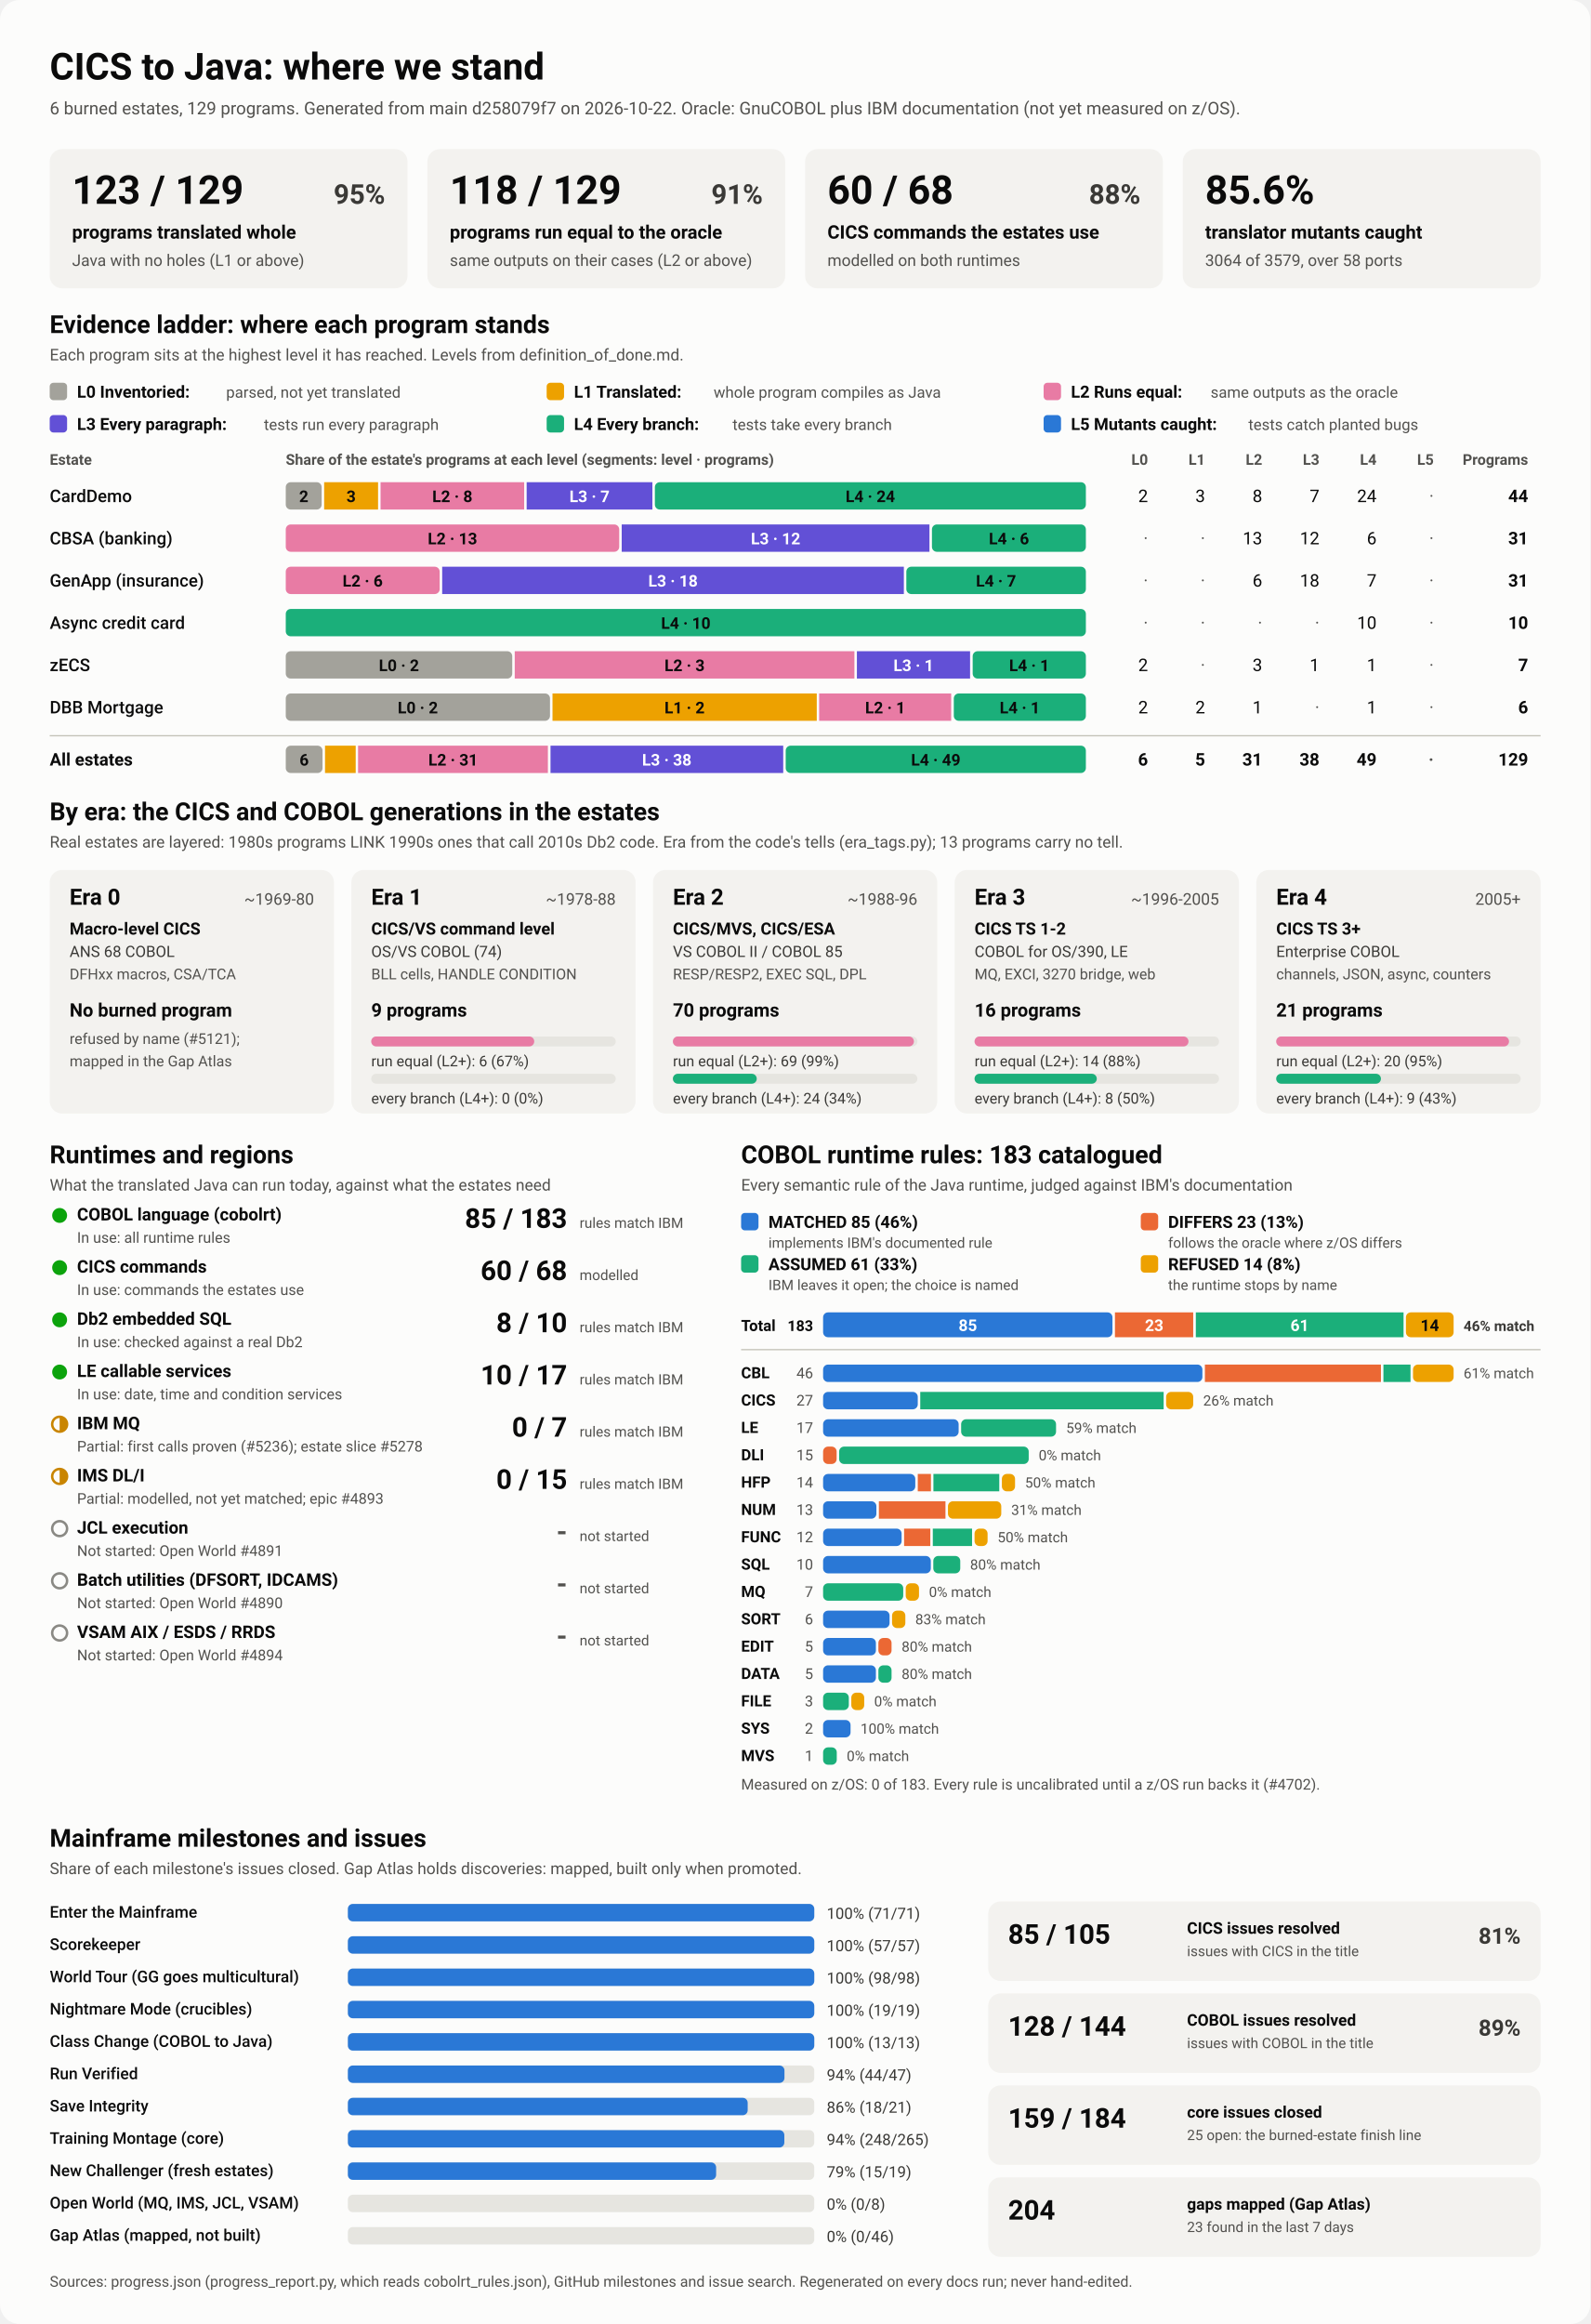
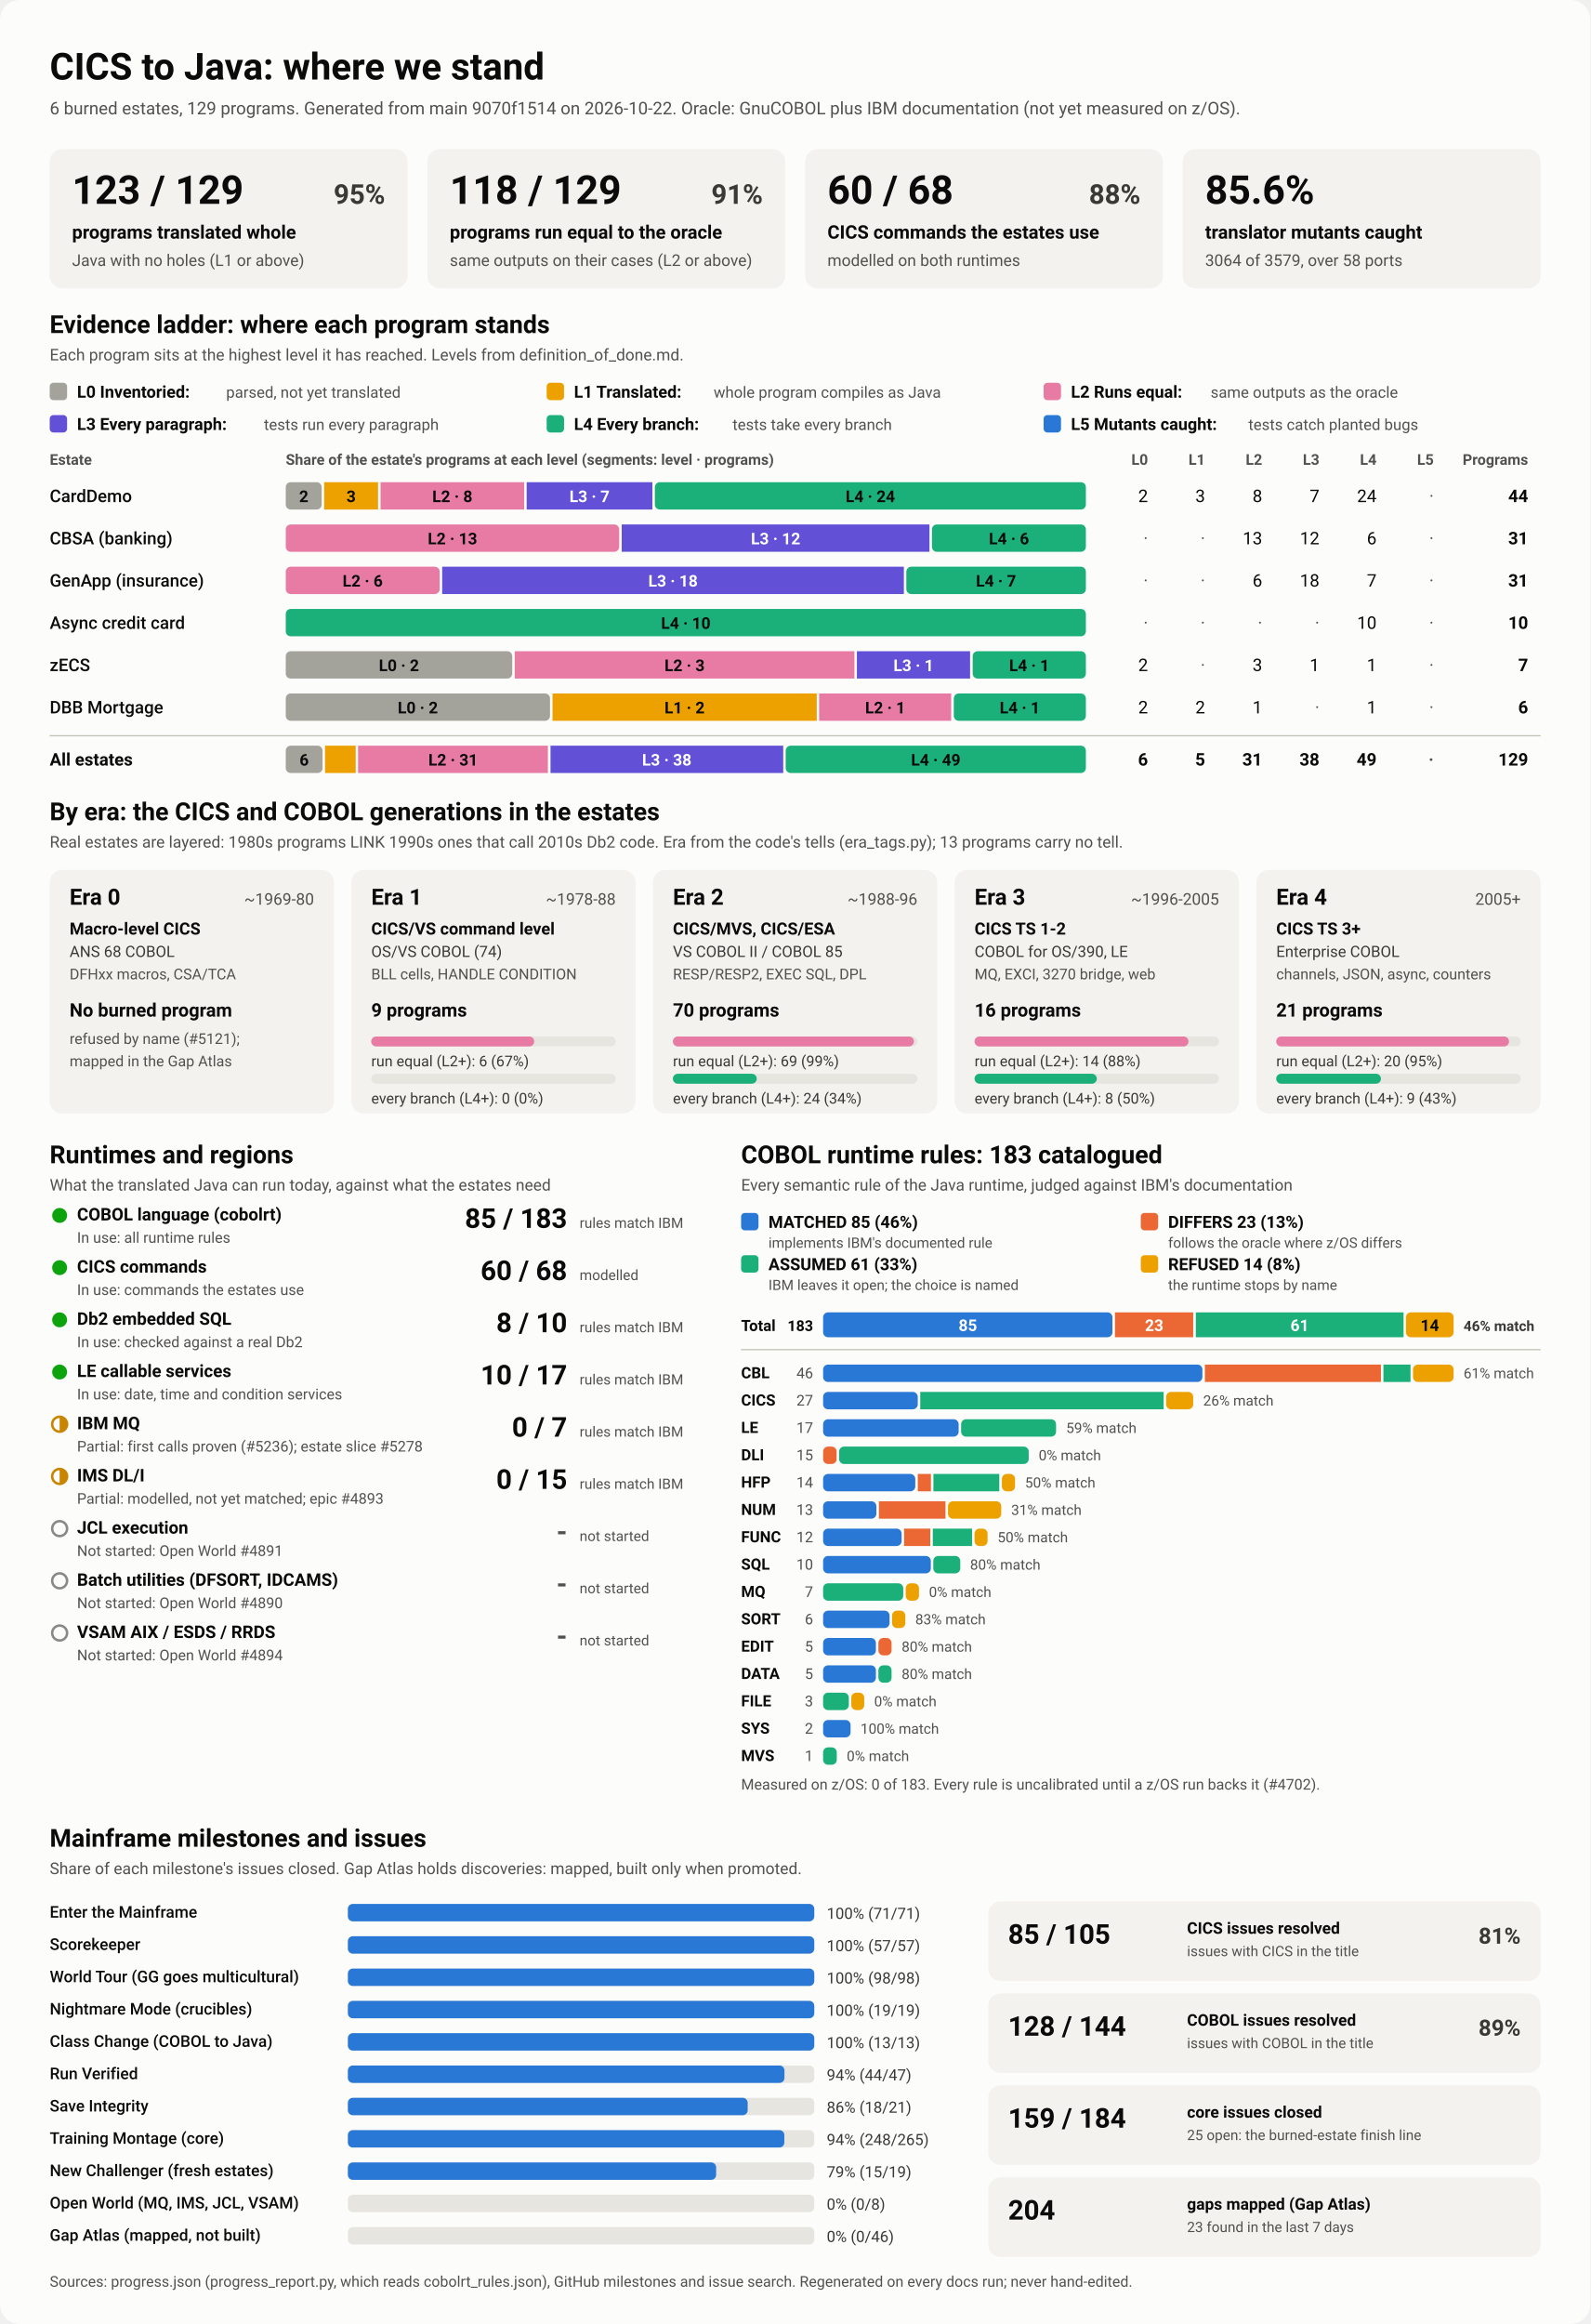
<svg xmlns="http://www.w3.org/2000/svg" viewBox="0 0 1280 1870" width="1280" height="1870" role="img" aria-labelledby="ttl">
  <style>
    svg { font-family: system-ui, -apple-system, 'Segoe UI', Roboto, Helvetica, Arial, sans-serif; }
    .bg { fill: #fcfcfb; }
    .card { fill: #f3f2ef; }
    .track { fill: #e6e5e0; }
    .rule { stroke: #c3c2b7; stroke-width: 1; }
    .t1 { fill: #0b0b0b; } .t2 { fill: #3a3936; } .t3 { fill: #52514e; }
    .on-dark { fill: #ffffff; } .on-light { fill: #0b0b0b; }
    .lv0 { fill: #a3a29b; } .lv1 { fill: #eda100; } .lv2 { fill: #e87ba4; } .lv3 { fill: #6250d6; } .lv4 { fill: #1baf7a; } .lv5 { fill: #2a78d6; } 
    .s0 { fill: #2a78d6; } .s1 { fill: #eb6834; } .s2 { fill: #1baf7a; } .s3 { fill: #eda100; } 
    .prog { fill: #2a78d6; }
    .st-good { fill: #0ca30c; } .st-warn { fill: none; stroke: #c98500; stroke-width: 2; }
    .st-warn-fill { fill: #c98500; } .st-none { fill: none; stroke: #8a8984; stroke-width: 2; }
    @media (prefers-color-scheme: dark) {
      .bg { fill: #1a1a19; } .card { fill: #242422; } .track { fill: #383835; } .rule { stroke: #52514e; }
      .t1 { fill: #f0efec; } .t2 { fill: #dddcd6; } .t3 { fill: #c3c2b7; }
      .on-light { fill: #0b0b0b; } .prog { fill: #3987e5; }
      .lv0 { fill: #6b6a64; } .lv1 { fill: #c98500; } .lv2 { fill: #d55181; } .lv3 { fill: #9085e9; } .lv4 { fill: #199e70; } .lv5 { fill: #3987e5; } 
      .s0 { fill: #3987e5; } .s1 { fill: #d95926; } .s2 { fill: #199e70; } .s3 { fill: #c98500; } 
    }
  </style>
  <rect class="bg" width="1280" height="1870" rx="16" />
  <text x="40.0" y="64.0" class="t1" font-size="30" font-weight="700" text-anchor="start">CICS to Java: where we stand</text>
-   <text x="40.0" y="92.0" class="t3" font-size="14" font-weight="400" text-anchor="start">6 burned estates, 129 programs. Generated from main d258079f7 on 2026-10-22. Oracle: GnuCOBOL plus IBM documentation (not yet measured on z/OS).</text>
+   <text x="40.0" y="92.0" class="t3" font-size="14" font-weight="400" text-anchor="start">6 burned estates, 129 programs. Generated from main 9070f1514 on 2026-10-22. Oracle: GnuCOBOL plus IBM documentation (not yet measured on z/OS).</text>
  <rect x="40.0" y="120.0" width="288.0" height="112.0" rx="10" class="card" />
  <text x="58.0" y="164.0" class="t1" font-size="32" font-weight="700" text-anchor="start">123 / 129</text>
  <text x="310.0" y="164.0" class="t2" font-size="22" font-weight="600" text-anchor="end">95%</text>
  <text x="58.0" y="192.0" class="t1" font-size="15" font-weight="600" text-anchor="start">programs translated whole</text>
  <text x="58.0" y="214.0" class="t3" font-size="13" font-weight="400" text-anchor="start">Java with no holes (L1 or above)</text>
  <rect x="344.0" y="120.0" width="288.0" height="112.0" rx="10" class="card" />
  <text x="362.0" y="164.0" class="t1" font-size="32" font-weight="700" text-anchor="start">118 / 129</text>
  <text x="614.0" y="164.0" class="t2" font-size="22" font-weight="600" text-anchor="end">91%</text>
  <text x="362.0" y="192.0" class="t1" font-size="15" font-weight="600" text-anchor="start">programs run equal to the oracle</text>
  <text x="362.0" y="214.0" class="t3" font-size="13" font-weight="400" text-anchor="start">same outputs on their cases (L2 or above)</text>
  <rect x="648.0" y="120.0" width="288.0" height="112.0" rx="10" class="card" />
  <text x="666.0" y="164.0" class="t1" font-size="32" font-weight="700" text-anchor="start">60 / 68</text>
  <text x="918.0" y="164.0" class="t2" font-size="22" font-weight="600" text-anchor="end">88%</text>
  <text x="666.0" y="192.0" class="t1" font-size="15" font-weight="600" text-anchor="start">CICS commands the estates use</text>
  <text x="666.0" y="214.0" class="t3" font-size="13" font-weight="400" text-anchor="start">modelled on both runtimes</text>
  <rect x="952.0" y="120.0" width="288.0" height="112.0" rx="10" class="card" />
  <text x="970.0" y="164.0" class="t1" font-size="32" font-weight="700" text-anchor="start">85.6%</text>
  <text x="970.0" y="192.0" class="t1" font-size="15" font-weight="600" text-anchor="start">translator mutants caught</text>
  <text x="970.0" y="214.0" class="t3" font-size="13" font-weight="400" text-anchor="start">3064 of 3579, over 58 ports</text>
  <text x="40.0" y="268.0" class="t1" font-size="20" font-weight="700" text-anchor="start">Evidence ladder: where each program stands</text>
  <text x="40.0" y="290.0" class="t3" font-size="13" font-weight="400" text-anchor="start">Each program sits at the highest level it has reached. Levels from definition_of_done.md.</text>
  <rect x="40.0" y="308.0" width="14.0" height="14.0" rx="3" class="lv0" />
  <text x="62.0" y="320.0" class="t1" font-size="13.5" font-weight="600" text-anchor="start">L0 Inventoried:</text>
  <text x="182.0" y="320.0" class="t3" font-size="12.5" font-weight="400" text-anchor="start">parsed, not yet translated</text>
  <rect x="440.0" y="308.0" width="14.0" height="14.0" rx="3" class="lv1" />
  <text x="462.0" y="320.0" class="t1" font-size="13.5" font-weight="600" text-anchor="start">L1 Translated:</text>
  <text x="574.4" y="320.0" class="t3" font-size="12.5" font-weight="400" text-anchor="start">whole program compiles as Java</text>
  <rect x="840.0" y="308.0" width="14.0" height="14.0" rx="3" class="lv2" />
  <text x="862.0" y="320.0" class="t1" font-size="13.5" font-weight="600" text-anchor="start">L2 Runs equal:</text>
  <text x="974.4" y="320.0" class="t3" font-size="12.5" font-weight="400" text-anchor="start">same outputs as the oracle</text>
  <rect x="40.0" y="334.0" width="14.0" height="14.0" rx="3" class="lv3" />
  <text x="62.0" y="346.0" class="t1" font-size="13.5" font-weight="600" text-anchor="start">L3 Every paragraph:</text>
  <text x="212.4" y="346.0" class="t3" font-size="12.5" font-weight="400" text-anchor="start">tests run every paragraph</text>
  <rect x="440.0" y="334.0" width="14.0" height="14.0" rx="3" class="lv4" />
  <text x="462.0" y="346.0" class="t1" font-size="13.5" font-weight="600" text-anchor="start">L4 Every branch:</text>
  <text x="589.6" y="346.0" class="t3" font-size="12.5" font-weight="400" text-anchor="start">tests take every branch</text>
  <rect x="840.0" y="334.0" width="14.0" height="14.0" rx="3" class="lv5" />
  <text x="862.0" y="346.0" class="t1" font-size="13.5" font-weight="600" text-anchor="start">L5 Mutants caught:</text>
  <text x="1004.8" y="346.0" class="t3" font-size="12.5" font-weight="400" text-anchor="start">tests catch planted bugs</text>
  <text x="40.0" y="374.0" class="t3" font-size="12" font-weight="600" text-anchor="start">Estate</text>
  <text x="230.0" y="374.0" class="t3" font-size="12" font-weight="600" text-anchor="start">Share of the estate's programs at each level (segments: level · programs)</text>
  <text x="924.0" y="374.0" class="t3" font-size="12" font-weight="600" text-anchor="end">L0</text>
  <text x="970.0" y="374.0" class="t3" font-size="12" font-weight="600" text-anchor="end">L1</text>
  <text x="1016.0" y="374.0" class="t3" font-size="12" font-weight="600" text-anchor="end">L2</text>
  <text x="1062.0" y="374.0" class="t3" font-size="12" font-weight="600" text-anchor="end">L3</text>
  <text x="1108.0" y="374.0" class="t3" font-size="12" font-weight="600" text-anchor="end">L4</text>
  <text x="1154.0" y="374.0" class="t3" font-size="12" font-weight="600" text-anchor="end">L5</text>
  <text x="1230.0" y="374.0" class="t3" font-size="12" font-weight="600" text-anchor="end">Programs</text>
  <text x="40.0" y="404.0" class="t1" font-size="14" font-weight="500" text-anchor="start">CardDemo</text>
  <rect x="230.0" y="388.0" width="28.9" height="22.0" rx="4" class="lv0" />
  <text x="244.5" y="404.0" class="on-light" font-size="13" font-weight="600" text-anchor="middle">2</text>
  <rect x="260.9" y="388.0" width="43.4" height="22.0" rx="0" class="lv1" />
  <text x="282.6" y="404.0" class="on-light" font-size="13" font-weight="600" text-anchor="middle">3</text>
  <rect x="306.3" y="388.0" width="115.6" height="22.0" rx="0" class="lv2" />
  <text x="364.1" y="404.0" class="on-light" font-size="13" font-weight="600" text-anchor="middle">L2 · 8</text>
  <rect x="423.9" y="388.0" width="101.2" height="22.0" rx="0" class="lv3" />
  <text x="474.5" y="404.0" class="on-dark" font-size="13" font-weight="600" text-anchor="middle">L3 · 7</text>
  <rect x="527.1" y="388.0" width="346.9" height="22.0" rx="4" class="lv4" />
  <text x="700.5" y="404.0" class="on-light" font-size="13" font-weight="600" text-anchor="middle">L4 · 24</text>
  <text x="924.0" y="404.0" class="t1" font-size="14" font-weight="400" text-anchor="end">2</text>
  <text x="970.0" y="404.0" class="t1" font-size="14" font-weight="400" text-anchor="end">3</text>
  <text x="1016.0" y="404.0" class="t1" font-size="14" font-weight="400" text-anchor="end">8</text>
  <text x="1062.0" y="404.0" class="t1" font-size="14" font-weight="400" text-anchor="end">7</text>
  <text x="1108.0" y="404.0" class="t1" font-size="14" font-weight="400" text-anchor="end">24</text>
  <text x="1154.0" y="404.0" class="t3" font-size="14" font-weight="400" text-anchor="end">·</text>
  <text x="1230.0" y="404.0" class="t1" font-size="14" font-weight="700" text-anchor="end">44</text>
  <text x="40.0" y="438.0" class="t1" font-size="14" font-weight="500" text-anchor="start">CBSA (banking)</text>
  <rect x="230.0" y="422.0" width="268.4" height="22.0" rx="4" class="lv2" />
  <text x="364.2" y="438.0" class="on-light" font-size="13" font-weight="600" text-anchor="middle">L2 · 13</text>
  <rect x="500.4" y="422.0" width="247.7" height="22.0" rx="0" class="lv3" />
  <text x="624.3" y="438.0" class="on-dark" font-size="13" font-weight="600" text-anchor="middle">L3 · 12</text>
  <rect x="750.1" y="422.0" width="123.9" height="22.0" rx="4" class="lv4" />
  <text x="812.1" y="438.0" class="on-light" font-size="13" font-weight="600" text-anchor="middle">L4 · 6</text>
  <text x="924.0" y="438.0" class="t3" font-size="14" font-weight="400" text-anchor="end">·</text>
  <text x="970.0" y="438.0" class="t3" font-size="14" font-weight="400" text-anchor="end">·</text>
  <text x="1016.0" y="438.0" class="t1" font-size="14" font-weight="400" text-anchor="end">13</text>
  <text x="1062.0" y="438.0" class="t1" font-size="14" font-weight="400" text-anchor="end">12</text>
  <text x="1108.0" y="438.0" class="t1" font-size="14" font-weight="400" text-anchor="end">6</text>
  <text x="1154.0" y="438.0" class="t3" font-size="14" font-weight="400" text-anchor="end">·</text>
  <text x="1230.0" y="438.0" class="t1" font-size="14" font-weight="700" text-anchor="end">31</text>
  <text x="40.0" y="472.0" class="t1" font-size="14" font-weight="500" text-anchor="start">GenApp (insurance)</text>
  <rect x="230.0" y="456.0" width="123.9" height="22.0" rx="4" class="lv2" />
  <text x="291.9" y="472.0" class="on-light" font-size="13" font-weight="600" text-anchor="middle">L2 · 6</text>
  <rect x="355.9" y="456.0" width="371.6" height="22.0" rx="0" class="lv3" />
  <text x="541.7" y="472.0" class="on-dark" font-size="13" font-weight="600" text-anchor="middle">L3 · 18</text>
  <rect x="729.5" y="456.0" width="144.5" height="22.0" rx="4" class="lv4" />
  <text x="801.7" y="472.0" class="on-light" font-size="13" font-weight="600" text-anchor="middle">L4 · 7</text>
  <text x="924.0" y="472.0" class="t3" font-size="14" font-weight="400" text-anchor="end">·</text>
  <text x="970.0" y="472.0" class="t3" font-size="14" font-weight="400" text-anchor="end">·</text>
  <text x="1016.0" y="472.0" class="t1" font-size="14" font-weight="400" text-anchor="end">6</text>
  <text x="1062.0" y="472.0" class="t1" font-size="14" font-weight="400" text-anchor="end">18</text>
  <text x="1108.0" y="472.0" class="t1" font-size="14" font-weight="400" text-anchor="end">7</text>
  <text x="1154.0" y="472.0" class="t3" font-size="14" font-weight="400" text-anchor="end">·</text>
  <text x="1230.0" y="472.0" class="t1" font-size="14" font-weight="700" text-anchor="end">31</text>
  <text x="40.0" y="506.0" class="t1" font-size="14" font-weight="500" text-anchor="start">Async credit card</text>
  <rect x="230.0" y="490.0" width="644.0" height="22.0" rx="4" class="lv4" />
  <text x="552.0" y="506.0" class="on-light" font-size="13" font-weight="600" text-anchor="middle">L4 · 10</text>
  <text x="924.0" y="506.0" class="t3" font-size="14" font-weight="400" text-anchor="end">·</text>
  <text x="970.0" y="506.0" class="t3" font-size="14" font-weight="400" text-anchor="end">·</text>
  <text x="1016.0" y="506.0" class="t3" font-size="14" font-weight="400" text-anchor="end">·</text>
  <text x="1062.0" y="506.0" class="t3" font-size="14" font-weight="400" text-anchor="end">·</text>
  <text x="1108.0" y="506.0" class="t1" font-size="14" font-weight="400" text-anchor="end">10</text>
  <text x="1154.0" y="506.0" class="t3" font-size="14" font-weight="400" text-anchor="end">·</text>
  <text x="1230.0" y="506.0" class="t1" font-size="14" font-weight="700" text-anchor="end">10</text>
  <text x="40.0" y="540.0" class="t1" font-size="14" font-weight="500" text-anchor="start">zECS</text>
  <rect x="230.0" y="524.0" width="182.3" height="22.0" rx="4" class="lv0" />
  <text x="321.1" y="540.0" class="on-light" font-size="13" font-weight="600" text-anchor="middle">L0 · 2</text>
  <rect x="414.3" y="524.0" width="273.4" height="22.0" rx="0" class="lv2" />
  <text x="551.0" y="540.0" class="on-light" font-size="13" font-weight="600" text-anchor="middle">L2 · 3</text>
  <rect x="689.7" y="524.0" width="91.1" height="22.0" rx="0" class="lv3" />
  <text x="735.3" y="540.0" class="on-dark" font-size="13" font-weight="600" text-anchor="middle">L3 · 1</text>
  <rect x="782.9" y="524.0" width="91.1" height="22.0" rx="4" class="lv4" />
  <text x="828.4" y="540.0" class="on-light" font-size="13" font-weight="600" text-anchor="middle">L4 · 1</text>
  <text x="924.0" y="540.0" class="t1" font-size="14" font-weight="400" text-anchor="end">2</text>
  <text x="970.0" y="540.0" class="t3" font-size="14" font-weight="400" text-anchor="end">·</text>
  <text x="1016.0" y="540.0" class="t1" font-size="14" font-weight="400" text-anchor="end">3</text>
  <text x="1062.0" y="540.0" class="t1" font-size="14" font-weight="400" text-anchor="end">1</text>
  <text x="1108.0" y="540.0" class="t1" font-size="14" font-weight="400" text-anchor="end">1</text>
  <text x="1154.0" y="540.0" class="t3" font-size="14" font-weight="400" text-anchor="end">·</text>
  <text x="1230.0" y="540.0" class="t1" font-size="14" font-weight="700" text-anchor="end">7</text>
  <text x="40.0" y="574.0" class="t1" font-size="14" font-weight="500" text-anchor="start">DBB Mortgage</text>
  <rect x="230.0" y="558.0" width="212.7" height="22.0" rx="4" class="lv0" />
  <text x="336.3" y="574.0" class="on-light" font-size="13" font-weight="600" text-anchor="middle">L0 · 2</text>
  <rect x="444.7" y="558.0" width="212.7" height="22.0" rx="0" class="lv1" />
  <text x="551.0" y="574.0" class="on-light" font-size="13" font-weight="600" text-anchor="middle">L1 · 2</text>
  <rect x="659.3" y="558.0" width="106.3" height="22.0" rx="0" class="lv2" />
  <text x="712.5" y="574.0" class="on-light" font-size="13" font-weight="600" text-anchor="middle">L2 · 1</text>
  <rect x="767.7" y="558.0" width="106.3" height="22.0" rx="4" class="lv4" />
  <text x="820.8" y="574.0" class="on-light" font-size="13" font-weight="600" text-anchor="middle">L4 · 1</text>
  <text x="924.0" y="574.0" class="t1" font-size="14" font-weight="400" text-anchor="end">2</text>
  <text x="970.0" y="574.0" class="t1" font-size="14" font-weight="400" text-anchor="end">2</text>
  <text x="1016.0" y="574.0" class="t1" font-size="14" font-weight="400" text-anchor="end">1</text>
  <text x="1062.0" y="574.0" class="t3" font-size="14" font-weight="400" text-anchor="end">·</text>
  <text x="1108.0" y="574.0" class="t1" font-size="14" font-weight="400" text-anchor="end">1</text>
  <text x="1154.0" y="574.0" class="t3" font-size="14" font-weight="400" text-anchor="end">·</text>
  <text x="1230.0" y="574.0" class="t1" font-size="14" font-weight="700" text-anchor="end">6</text>
  <line x1="40" x2="1240" y1="592" y2="592" class="rule" />
  <text x="40.0" y="616.0" class="t1" font-size="14" font-weight="700" text-anchor="start">All estates</text>
  <rect x="230.0" y="600.0" width="29.6" height="22.0" rx="4" class="lv0" />
  <text x="244.8" y="616.0" class="on-light" font-size="13" font-weight="600" text-anchor="middle">6</text>
  <rect x="261.6" y="600.0" width="24.7" height="22.0" rx="0" class="lv1" />
  <rect x="288.2" y="600.0" width="152.8" height="22.0" rx="0" class="lv2" />
  <text x="364.7" y="616.0" class="on-light" font-size="13" font-weight="600" text-anchor="middle">L2 · 31</text>
  <rect x="443.1" y="600.0" width="187.3" height="22.0" rx="0" class="lv3" />
  <text x="536.7" y="616.0" class="on-dark" font-size="13" font-weight="600" text-anchor="middle">L3 · 38</text>
  <rect x="632.4" y="600.0" width="241.6" height="22.0" rx="4" class="lv4" />
  <text x="753.2" y="616.0" class="on-light" font-size="13" font-weight="600" text-anchor="middle">L4 · 49</text>
  <text x="924.0" y="616.0" class="t1" font-size="14" font-weight="700" text-anchor="end">6</text>
  <text x="970.0" y="616.0" class="t1" font-size="14" font-weight="700" text-anchor="end">5</text>
  <text x="1016.0" y="616.0" class="t1" font-size="14" font-weight="700" text-anchor="end">31</text>
  <text x="1062.0" y="616.0" class="t1" font-size="14" font-weight="700" text-anchor="end">38</text>
  <text x="1108.0" y="616.0" class="t1" font-size="14" font-weight="700" text-anchor="end">49</text>
  <text x="1154.0" y="616.0" class="t3" font-size="14" font-weight="700" text-anchor="end">·</text>
  <text x="1230.0" y="616.0" class="t1" font-size="14" font-weight="700" text-anchor="end">129</text>
  <text x="40.0" y="660.0" class="t1" font-size="20" font-weight="700" text-anchor="start">By era: the CICS and COBOL generations in the estates</text>
  <text x="40.0" y="682.0" class="t3" font-size="13" font-weight="400" text-anchor="start">Real estates are layered: 1980s programs LINK 1990s ones that call 2010s Db2 code. Era from the code's tells (era_tags.py); 13 programs carry no tell.</text>
  <rect x="40.0" y="700.0" width="228.8" height="196.0" rx="10" class="card" />
  <text x="56.0" y="728.0" class="t1" font-size="18" font-weight="700" text-anchor="start">Era 0</text>
  <text x="252.8" y="728.0" class="t3" font-size="13" font-weight="400" text-anchor="end">~1969-80</text>
  <text x="56.0" y="752.0" class="t1" font-size="13.5" font-weight="600" text-anchor="start">Macro-level CICS</text>
  <text x="56.0" y="770.0" class="t2" font-size="12.5" font-weight="400" text-anchor="start">ANS 68 COBOL</text>
  <text x="56.0" y="788.0" class="t3" font-size="12" font-weight="400" text-anchor="start">DFHxx macros, CSA/TCA</text>
  <text x="56.0" y="818.0" class="t1" font-size="15" font-weight="700" text-anchor="start">No burned program</text>
  <text x="56.0" y="840.0" class="t3" font-size="12" font-weight="400" text-anchor="start">refused by name (#5121);</text>
  <text x="56.0" y="858.0" class="t3" font-size="12" font-weight="400" text-anchor="start">mapped in the Gap Atlas</text>
  <rect x="282.8" y="700.0" width="228.8" height="196.0" rx="10" class="card" />
  <text x="298.8" y="728.0" class="t1" font-size="18" font-weight="700" text-anchor="start">Era 1</text>
  <text x="495.6" y="728.0" class="t3" font-size="13" font-weight="400" text-anchor="end">~1978-88</text>
  <text x="298.8" y="752.0" class="t1" font-size="13.5" font-weight="600" text-anchor="start">CICS/VS command level</text>
  <text x="298.8" y="770.0" class="t2" font-size="12.5" font-weight="400" text-anchor="start">OS/VS COBOL (74)</text>
  <text x="298.8" y="788.0" class="t3" font-size="12" font-weight="400" text-anchor="start">BLL cells, HANDLE CONDITION</text>
  <text x="298.8" y="818.0" class="t1" font-size="15" font-weight="700" text-anchor="start">9 programs</text>
  <rect x="298.8" y="834.0" width="196.8" height="8.0" rx="4" class="track" />
  <rect x="298.8" y="834.0" width="131.2" height="8.0" rx="4" class="lv2" />
  <text x="298.8" y="858.0" class="t2" font-size="12" font-weight="400" text-anchor="start">run equal (L2+): 6 (67%)</text>
  <rect x="298.8" y="864.0" width="196.8" height="8.0" rx="4" class="track" />
  <text x="298.8" y="888.0" class="t2" font-size="12" font-weight="400" text-anchor="start">every branch (L4+): 0 (0%)</text>
  <rect x="525.6" y="700.0" width="228.8" height="196.0" rx="10" class="card" />
  <text x="541.6" y="728.0" class="t1" font-size="18" font-weight="700" text-anchor="start">Era 2</text>
  <text x="738.4" y="728.0" class="t3" font-size="13" font-weight="400" text-anchor="end">~1988-96</text>
  <text x="541.6" y="752.0" class="t1" font-size="13.5" font-weight="600" text-anchor="start">CICS/MVS, CICS/ESA</text>
  <text x="541.6" y="770.0" class="t2" font-size="12.5" font-weight="400" text-anchor="start">VS COBOL II / COBOL 85</text>
  <text x="541.6" y="788.0" class="t3" font-size="12" font-weight="400" text-anchor="start">RESP/RESP2, EXEC SQL, DPL</text>
  <text x="541.6" y="818.0" class="t1" font-size="15" font-weight="700" text-anchor="start">70 programs</text>
  <rect x="541.6" y="834.0" width="196.8" height="8.0" rx="4" class="track" />
  <rect x="541.6" y="834.0" width="194.0" height="8.0" rx="4" class="lv2" />
  <text x="541.6" y="858.0" class="t2" font-size="12" font-weight="400" text-anchor="start">run equal (L2+): 69 (99%)</text>
  <rect x="541.6" y="864.0" width="196.8" height="8.0" rx="4" class="track" />
  <rect x="541.6" y="864.0" width="67.5" height="8.0" rx="4" class="lv4" />
  <text x="541.6" y="888.0" class="t2" font-size="12" font-weight="400" text-anchor="start">every branch (L4+): 24 (34%)</text>
  <rect x="768.4" y="700.0" width="228.8" height="196.0" rx="10" class="card" />
  <text x="784.4" y="728.0" class="t1" font-size="18" font-weight="700" text-anchor="start">Era 3</text>
  <text x="981.2" y="728.0" class="t3" font-size="13" font-weight="400" text-anchor="end">~1996-2005</text>
  <text x="784.4" y="752.0" class="t1" font-size="13.5" font-weight="600" text-anchor="start">CICS TS 1-2</text>
  <text x="784.4" y="770.0" class="t2" font-size="12.5" font-weight="400" text-anchor="start">COBOL for OS/390, LE</text>
  <text x="784.4" y="788.0" class="t3" font-size="12" font-weight="400" text-anchor="start">MQ, EXCI, 3270 bridge, web</text>
  <text x="784.4" y="818.0" class="t1" font-size="15" font-weight="700" text-anchor="start">16 programs</text>
  <rect x="784.4" y="834.0" width="196.8" height="8.0" rx="4" class="track" />
  <rect x="784.4" y="834.0" width="172.2" height="8.0" rx="4" class="lv2" />
  <text x="784.4" y="858.0" class="t2" font-size="12" font-weight="400" text-anchor="start">run equal (L2+): 14 (88%)</text>
  <rect x="784.4" y="864.0" width="196.8" height="8.0" rx="4" class="track" />
  <rect x="784.4" y="864.0" width="98.4" height="8.0" rx="4" class="lv4" />
  <text x="784.4" y="888.0" class="t2" font-size="12" font-weight="400" text-anchor="start">every branch (L4+): 8 (50%)</text>
  <rect x="1011.2" y="700.0" width="228.8" height="196.0" rx="10" class="card" />
  <text x="1027.2" y="728.0" class="t1" font-size="18" font-weight="700" text-anchor="start">Era 4</text>
  <text x="1224.0" y="728.0" class="t3" font-size="13" font-weight="400" text-anchor="end">2005+</text>
  <text x="1027.2" y="752.0" class="t1" font-size="13.5" font-weight="600" text-anchor="start">CICS TS 3+</text>
  <text x="1027.2" y="770.0" class="t2" font-size="12.5" font-weight="400" text-anchor="start">Enterprise COBOL</text>
  <text x="1027.2" y="788.0" class="t3" font-size="12" font-weight="400" text-anchor="start">channels, JSON, async, counters</text>
  <text x="1027.2" y="818.0" class="t1" font-size="15" font-weight="700" text-anchor="start">21 programs</text>
  <rect x="1027.2" y="834.0" width="196.8" height="8.0" rx="4" class="track" />
  <rect x="1027.2" y="834.0" width="187.4" height="8.0" rx="4" class="lv2" />
  <text x="1027.2" y="858.0" class="t2" font-size="12" font-weight="400" text-anchor="start">run equal (L2+): 20 (95%)</text>
  <rect x="1027.2" y="864.0" width="196.8" height="8.0" rx="4" class="track" />
  <rect x="1027.2" y="864.0" width="84.3" height="8.0" rx="4" class="lv4" />
  <text x="1027.2" y="888.0" class="t2" font-size="12" font-weight="400" text-anchor="start">every branch (L4+): 9 (43%)</text>
  <text x="40.0" y="936.0" class="t1" font-size="20" font-weight="700" text-anchor="start">Runtimes and regions</text>
  <text x="40.0" y="958.0" class="t3" font-size="13" font-weight="400" text-anchor="start">What the translated Java can run today, against what the estates need</text>
  <circle cx="48" cy="978" r="6" class="st-good" />
  <text x="62.0" y="982.0" class="t1" font-size="14" font-weight="600" text-anchor="start">COBOL language (cobolrt)</text>
  <text x="62.0" y="1000.0" class="t3" font-size="12" font-weight="400" text-anchor="start">In use: all runtime rules</text>
  <text x="456.5" y="988.0" class="t1" font-size="22" font-weight="700" text-anchor="end">85 / 183</text>
  <text x="466.5" y="988.0" class="t3" font-size="11.5" font-weight="400" text-anchor="start">rules match IBM</text>
  <circle cx="48" cy="1020" r="6" class="st-good" />
  <text x="62.0" y="1024.0" class="t1" font-size="14" font-weight="600" text-anchor="start">CICS commands</text>
  <text x="62.0" y="1042.0" class="t3" font-size="12" font-weight="400" text-anchor="start">In use: commands the estates use</text>
  <text x="456.5" y="1030.0" class="t1" font-size="22" font-weight="700" text-anchor="end">60 / 68</text>
  <text x="466.5" y="1030.0" class="t3" font-size="11.5" font-weight="400" text-anchor="start">modelled</text>
  <circle cx="48" cy="1062" r="6" class="st-good" />
  <text x="62.0" y="1066.0" class="t1" font-size="14" font-weight="600" text-anchor="start">Db2 embedded SQL</text>
  <text x="62.0" y="1084.0" class="t3" font-size="12" font-weight="400" text-anchor="start">In use: checked against a real Db2</text>
  <text x="456.5" y="1072.0" class="t1" font-size="22" font-weight="700" text-anchor="end">8 / 10</text>
  <text x="466.5" y="1072.0" class="t3" font-size="11.5" font-weight="400" text-anchor="start">rules match IBM</text>
  <circle cx="48" cy="1104" r="6" class="st-good" />
  <text x="62.0" y="1108.0" class="t1" font-size="14" font-weight="600" text-anchor="start">LE callable services</text>
  <text x="62.0" y="1126.0" class="t3" font-size="12" font-weight="400" text-anchor="start">In use: date, time and condition services</text>
  <text x="456.5" y="1114.0" class="t1" font-size="22" font-weight="700" text-anchor="end">10 / 17</text>
  <text x="466.5" y="1114.0" class="t3" font-size="11.5" font-weight="400" text-anchor="start">rules match IBM</text>
  <circle cx="48" cy="1146" r="6" class="st-warn" />
  <path d="M 48 1140 A 6 6 0 0 1 48 1152 Z" class="st-warn-fill" />
  <text x="62.0" y="1150.0" class="t1" font-size="14" font-weight="600" text-anchor="start">IBM MQ</text>
  <text x="62.0" y="1168.0" class="t3" font-size="12" font-weight="400" text-anchor="start">Partial: first calls proven (#5236); estate slice #5278</text>
  <text x="456.5" y="1156.0" class="t1" font-size="22" font-weight="700" text-anchor="end">0 / 7</text>
  <text x="466.5" y="1156.0" class="t3" font-size="11.5" font-weight="400" text-anchor="start">rules match IBM</text>
  <circle cx="48" cy="1188" r="6" class="st-warn" />
  <path d="M 48 1182 A 6 6 0 0 1 48 1194 Z" class="st-warn-fill" />
  <text x="62.0" y="1192.0" class="t1" font-size="14" font-weight="600" text-anchor="start">IMS DL/I</text>
  <text x="62.0" y="1210.0" class="t3" font-size="12" font-weight="400" text-anchor="start">Partial: modelled, not yet matched; epic #4893</text>
  <text x="456.5" y="1198.0" class="t1" font-size="22" font-weight="700" text-anchor="end">0 / 15</text>
  <text x="466.5" y="1198.0" class="t3" font-size="11.5" font-weight="400" text-anchor="start">rules match IBM</text>
  <circle cx="48" cy="1230" r="6" class="st-none" />
  <text x="62.0" y="1234.0" class="t1" font-size="14" font-weight="600" text-anchor="start">JCL execution</text>
  <text x="62.0" y="1252.0" class="t3" font-size="12" font-weight="400" text-anchor="start">Not started: Open World #4891</text>
  <text x="456.5" y="1240.0" class="t3" font-size="22" font-weight="700" text-anchor="end">-</text>
  <text x="466.5" y="1240.0" class="t3" font-size="11.5" font-weight="400" text-anchor="start">not started</text>
  <circle cx="48" cy="1272" r="6" class="st-none" />
  <text x="62.0" y="1276.0" class="t1" font-size="14" font-weight="600" text-anchor="start">Batch utilities (DFSORT, IDCAMS)</text>
  <text x="62.0" y="1294.0" class="t3" font-size="12" font-weight="400" text-anchor="start">Not started: Open World #4890</text>
  <text x="456.5" y="1282.0" class="t3" font-size="22" font-weight="700" text-anchor="end">-</text>
  <text x="466.5" y="1282.0" class="t3" font-size="11.5" font-weight="400" text-anchor="start">not started</text>
  <circle cx="48" cy="1314" r="6" class="st-none" />
  <text x="62.0" y="1318.0" class="t1" font-size="14" font-weight="600" text-anchor="start">VSAM AIX / ESDS / RRDS</text>
  <text x="62.0" y="1336.0" class="t3" font-size="12" font-weight="400" text-anchor="start">Not started: Open World #4894</text>
  <text x="456.5" y="1324.0" class="t3" font-size="22" font-weight="700" text-anchor="end">-</text>
  <text x="466.5" y="1324.0" class="t3" font-size="11.5" font-weight="400" text-anchor="start">not started</text>
  <text x="596.5" y="936.0" class="t1" font-size="20" font-weight="700" text-anchor="start">COBOL runtime rules: 183 catalogued</text>
  <text x="596.5" y="958.0" class="t3" font-size="13" font-weight="400" text-anchor="start">Every semantic rule of the Java runtime, judged against IBM's documentation</text>
  <rect x="596.5" y="976.0" width="14.0" height="14.0" rx="3" class="s0" />
  <text x="618.5" y="988.0" class="t1" font-size="13.5" font-weight="600" text-anchor="start">MATCHED  85 (46%)</text>
  <text x="618.5" y="1004.0" class="t3" font-size="11.5" font-weight="400" text-anchor="start">implements IBM's documented rule</text>
  <rect x="918.2" y="976.0" width="14.0" height="14.0" rx="3" class="s1" />
  <text x="940.2" y="988.0" class="t1" font-size="13.5" font-weight="600" text-anchor="start">DIFFERS  23 (13%)</text>
  <text x="940.2" y="1004.0" class="t3" font-size="11.5" font-weight="400" text-anchor="start">follows the oracle where z/OS differs</text>
  <rect x="596.5" y="1010.0" width="14.0" height="14.0" rx="3" class="s2" />
  <text x="618.5" y="1022.0" class="t1" font-size="13.5" font-weight="600" text-anchor="start">ASSUMED  61 (33%)</text>
  <text x="618.5" y="1038.0" class="t3" font-size="11.5" font-weight="400" text-anchor="start">IBM leaves it open; the choice is named</text>
  <rect x="918.2" y="1010.0" width="14.0" height="14.0" rx="3" class="s3" />
  <text x="940.2" y="1022.0" class="t1" font-size="13.5" font-weight="600" text-anchor="start">REFUSED  14 (8%)</text>
  <text x="940.2" y="1038.0" class="t3" font-size="11.5" font-weight="400" text-anchor="start">the runtime stops by name</text>
  <text x="596.5" y="1071.0" class="t1" font-size="12.5" font-weight="700" text-anchor="start">Total</text>
  <text x="654.5" y="1071.0" class="t1" font-size="12" font-weight="700" text-anchor="end">183</text>
  <rect x="662.5" y="1056.0" width="232.9" height="20.0" rx="4" class="s0" />
  <text x="779.0" y="1071.0" class="on-dark" font-size="13" font-weight="600" text-anchor="middle">85</text>
  <rect x="897.4" y="1056.0" width="63.0" height="20.0" rx="0" class="s1" />
  <text x="929.0" y="1071.0" class="on-dark" font-size="13" font-weight="600" text-anchor="middle">23</text>
  <rect x="962.5" y="1056.0" width="167.2" height="20.0" rx="0" class="s2" />
  <text x="1046.1" y="1071.0" class="on-dark" font-size="13" font-weight="600" text-anchor="middle">61</text>
  <rect x="1131.6" y="1056.0" width="38.4" height="20.0" rx="4" class="s3" />
  <text x="1150.8" y="1071.0" class="on-light" font-size="13" font-weight="600" text-anchor="middle">14</text>
  <text x="1178.0" y="1071.0" class="t2" font-size="11.5" font-weight="600" text-anchor="start">46% match</text>
  <line x1="596.5" x2="1240.0" y1="1086" y2="1086" class="rule" />
  <text x="596.5" y="1109.0" class="t1" font-size="12.5" font-weight="600" text-anchor="start">CBL</text>
  <text x="654.5" y="1109.0" class="t3" font-size="12" font-weight="400" text-anchor="end">46</text>
  <rect x="662.5" y="1098.0" width="305.3" height="14.0" rx="4" class="s0" />
  <rect x="969.8" y="1098.0" width="141.7" height="14.0" rx="0" class="s1" />
  <rect x="1113.5" y="1098.0" width="21.8" height="14.0" rx="0" class="s2" />
  <rect x="1137.3" y="1098.0" width="32.7" height="14.0" rx="4" class="s3" />
  <text x="1178.0" y="1109.0" class="t3" font-size="11.5" font-weight="400" text-anchor="start">61% match</text>
  <text x="596.5" y="1131.0" class="t1" font-size="12.5" font-weight="600" text-anchor="start">CICS</text>
  <text x="654.5" y="1131.0" class="t3" font-size="12" font-weight="400" text-anchor="end">27</text>
  <rect x="662.5" y="1120.0" width="76.2" height="14.0" rx="4" class="s0" />
  <rect x="740.7" y="1120.0" width="195.9" height="14.0" rx="0" class="s2" />
  <rect x="938.6" y="1120.0" width="21.8" height="14.0" rx="4" class="s3" />
  <text x="968.4" y="1131.0" class="t3" font-size="11.5" font-weight="400" text-anchor="start">26% match</text>
  <text x="596.5" y="1153.0" class="t1" font-size="12.5" font-weight="600" text-anchor="start">LE</text>
  <text x="654.5" y="1153.0" class="t3" font-size="12" font-weight="400" text-anchor="end">17</text>
  <rect x="662.5" y="1142.0" width="109.1" height="14.0" rx="4" class="s0" />
  <rect x="773.6" y="1142.0" width="76.4" height="14.0" rx="4" class="s2" />
  <text x="858.1" y="1153.0" class="t3" font-size="11.5" font-weight="400" text-anchor="start">59% match</text>
  <text x="596.5" y="1175.0" class="t1" font-size="12.5" font-weight="600" text-anchor="start">DLI</text>
  <text x="654.5" y="1175.0" class="t3" font-size="12" font-weight="400" text-anchor="end">15</text>
  <rect x="662.5" y="1164.0" width="10.9" height="14.0" rx="4" class="s1" />
  <rect x="675.4" y="1164.0" width="152.6" height="14.0" rx="4" class="s2" />
  <text x="836.0" y="1175.0" class="t3" font-size="11.5" font-weight="400" text-anchor="start">0% match</text>
  <text x="596.5" y="1197.0" class="t1" font-size="12.5" font-weight="600" text-anchor="start">HFP</text>
  <text x="654.5" y="1197.0" class="t3" font-size="12" font-weight="400" text-anchor="end">14</text>
  <rect x="662.5" y="1186.0" width="74.2" height="14.0" rx="4" class="s0" />
  <rect x="738.7" y="1186.0" width="10.6" height="14.0" rx="0" class="s1" />
  <rect x="751.3" y="1186.0" width="53.0" height="14.0" rx="0" class="s2" />
  <rect x="806.4" y="1186.0" width="10.6" height="14.0" rx="4" class="s3" />
  <text x="825.0" y="1197.0" class="t3" font-size="11.5" font-weight="400" text-anchor="start">50% match</text>
  <text x="596.5" y="1219.0" class="t1" font-size="12.5" font-weight="600" text-anchor="start">NUM</text>
  <text x="654.5" y="1219.0" class="t3" font-size="12" font-weight="400" text-anchor="end">13</text>
  <rect x="662.5" y="1208.0" width="42.9" height="14.0" rx="4" class="s0" />
  <rect x="707.4" y="1208.0" width="53.6" height="14.0" rx="0" class="s1" />
  <rect x="763.0" y="1208.0" width="42.9" height="14.0" rx="4" class="s3" />
  <text x="813.9" y="1219.0" class="t3" font-size="11.5" font-weight="400" text-anchor="start">31% match</text>
  <text x="596.5" y="1241.0" class="t1" font-size="12.5" font-weight="600" text-anchor="start">FUNC</text>
  <text x="654.5" y="1241.0" class="t3" font-size="12" font-weight="400" text-anchor="end">12</text>
  <rect x="662.5" y="1230.0" width="63.2" height="14.0" rx="4" class="s0" />
  <rect x="727.7" y="1230.0" width="21.1" height="14.0" rx="0" class="s1" />
  <rect x="750.8" y="1230.0" width="31.6" height="14.0" rx="0" class="s2" />
  <rect x="784.4" y="1230.0" width="10.5" height="14.0" rx="4" class="s3" />
  <text x="802.9" y="1241.0" class="t3" font-size="11.5" font-weight="400" text-anchor="start">50% match</text>
  <text x="596.5" y="1263.0" class="t1" font-size="12.5" font-weight="600" text-anchor="start">SQL</text>
  <text x="654.5" y="1263.0" class="t3" font-size="12" font-weight="400" text-anchor="end">10</text>
  <rect x="662.5" y="1252.0" width="86.7" height="14.0" rx="4" class="s0" />
  <rect x="751.2" y="1252.0" width="21.7" height="14.0" rx="4" class="s2" />
  <text x="780.8" y="1263.0" class="t3" font-size="11.5" font-weight="400" text-anchor="start">80% match</text>
  <text x="596.5" y="1285.0" class="t1" font-size="12.5" font-weight="600" text-anchor="start">MQ</text>
  <text x="654.5" y="1285.0" class="t3" font-size="12" font-weight="400" text-anchor="end">7</text>
  <rect x="662.5" y="1274.0" width="64.5" height="14.0" rx="4" class="s2" />
  <rect x="729.0" y="1274.0" width="10.7" height="14.0" rx="4" class="s3" />
  <text x="747.7" y="1285.0" class="t3" font-size="11.5" font-weight="400" text-anchor="start">0% match</text>
  <text x="596.5" y="1307.0" class="t1" font-size="12.5" font-weight="600" text-anchor="start">SORT</text>
  <text x="654.5" y="1307.0" class="t3" font-size="12" font-weight="400" text-anchor="end">6</text>
  <rect x="662.5" y="1296.0" width="53.5" height="14.0" rx="4" class="s0" />
  <rect x="718.0" y="1296.0" width="10.7" height="14.0" rx="4" class="s3" />
  <text x="736.7" y="1307.0" class="t3" font-size="11.5" font-weight="400" text-anchor="start">83% match</text>
  <text x="596.5" y="1329.0" class="t1" font-size="12.5" font-weight="600" text-anchor="start">EDIT</text>
  <text x="654.5" y="1329.0" class="t3" font-size="12" font-weight="400" text-anchor="end">5</text>
  <rect x="662.5" y="1318.0" width="42.5" height="14.0" rx="4" class="s0" />
  <rect x="707.0" y="1318.0" width="10.6" height="14.0" rx="4" class="s1" />
  <text x="725.7" y="1329.0" class="t3" font-size="11.5" font-weight="400" text-anchor="start">80% match</text>
  <text x="596.5" y="1351.0" class="t1" font-size="12.5" font-weight="600" text-anchor="start">DATA</text>
  <text x="654.5" y="1351.0" class="t3" font-size="12" font-weight="400" text-anchor="end">5</text>
  <rect x="662.5" y="1340.0" width="42.5" height="14.0" rx="4" class="s0" />
  <rect x="707.0" y="1340.0" width="10.6" height="14.0" rx="4" class="s2" />
  <text x="725.7" y="1351.0" class="t3" font-size="11.5" font-weight="400" text-anchor="start">80% match</text>
  <text x="596.5" y="1373.0" class="t1" font-size="12.5" font-weight="600" text-anchor="start">FILE</text>
  <text x="654.5" y="1373.0" class="t3" font-size="12" font-weight="400" text-anchor="end">3</text>
  <rect x="662.5" y="1362.0" width="20.7" height="14.0" rx="4" class="s2" />
  <rect x="685.2" y="1362.0" width="10.4" height="14.0" rx="4" class="s3" />
  <text x="703.6" y="1373.0" class="t3" font-size="11.5" font-weight="400" text-anchor="start">0% match</text>
  <text x="596.5" y="1395.0" class="t1" font-size="12.5" font-weight="600" text-anchor="start">SYS</text>
  <text x="654.5" y="1395.0" class="t3" font-size="12" font-weight="400" text-anchor="end">2</text>
  <rect x="662.5" y="1384.0" width="22.1" height="14.0" rx="4" class="s0" />
  <text x="692.6" y="1395.0" class="t3" font-size="11.5" font-weight="400" text-anchor="start">100% match</text>
  <text x="596.5" y="1417.0" class="t1" font-size="12.5" font-weight="600" text-anchor="start">MVS</text>
  <text x="654.5" y="1417.0" class="t3" font-size="12" font-weight="400" text-anchor="end">1</text>
  <rect x="662.5" y="1406.0" width="11.0" height="14.0" rx="4" class="s2" />
  <text x="681.5" y="1417.0" class="t3" font-size="11.5" font-weight="400" text-anchor="start">0% match</text>
  <text x="596.5" y="1440.0" class="t3" font-size="12" font-weight="400" text-anchor="start">Measured on z/OS: 0 of 183. Every rule is uncalibrated until a z/OS run backs it (#4702).</text>
  <text x="40.0" y="1486.0" class="t1" font-size="20" font-weight="700" text-anchor="start">Mainframe milestones and issues</text>
  <text x="40.0" y="1508.0" class="t3" font-size="13" font-weight="400" text-anchor="start">Share of each milestone's issues closed. Gap Atlas holds discoveries: mapped, built only when promoted.</text>
  <text x="40.0" y="1543.0" class="t1" font-size="13" font-weight="500" text-anchor="start">Enter the Mainframe</text>
  <rect x="280.0" y="1532.0" width="375.4" height="14.0" rx="4" class="track" />
  <rect x="280.0" y="1532.0" width="375.4" height="14.0" rx="4" class="prog" />
  <text x="665.4" y="1544.0" class="t2" font-size="12.5" font-weight="400" text-anchor="start">100%  (71/71)</text>
  <text x="40.0" y="1569.0" class="t1" font-size="13" font-weight="500" text-anchor="start">Scorekeeper</text>
  <rect x="280.0" y="1558.0" width="375.4" height="14.0" rx="4" class="track" />
  <rect x="280.0" y="1558.0" width="375.4" height="14.0" rx="4" class="prog" />
  <text x="665.4" y="1570.0" class="t2" font-size="12.5" font-weight="400" text-anchor="start">100%  (57/57)</text>
  <text x="40.0" y="1595.0" class="t1" font-size="13" font-weight="500" text-anchor="start">World Tour (GG goes multicultural)</text>
  <rect x="280.0" y="1584.0" width="375.4" height="14.0" rx="4" class="track" />
  <rect x="280.0" y="1584.0" width="375.4" height="14.0" rx="4" class="prog" />
  <text x="665.4" y="1596.0" class="t2" font-size="12.5" font-weight="400" text-anchor="start">100%  (98/98)</text>
  <text x="40.0" y="1621.0" class="t1" font-size="13" font-weight="500" text-anchor="start">Nightmare Mode (crucibles)</text>
  <rect x="280.0" y="1610.0" width="375.4" height="14.0" rx="4" class="track" />
  <rect x="280.0" y="1610.0" width="375.4" height="14.0" rx="4" class="prog" />
  <text x="665.4" y="1622.0" class="t2" font-size="12.5" font-weight="400" text-anchor="start">100%  (19/19)</text>
  <text x="40.0" y="1647.0" class="t1" font-size="13" font-weight="500" text-anchor="start">Class Change (COBOL to Java)</text>
  <rect x="280.0" y="1636.0" width="375.4" height="14.0" rx="4" class="track" />
  <rect x="280.0" y="1636.0" width="375.4" height="14.0" rx="4" class="prog" />
  <text x="665.4" y="1648.0" class="t2" font-size="12.5" font-weight="400" text-anchor="start">100%  (13/13)</text>
  <text x="40.0" y="1673.0" class="t1" font-size="13" font-weight="500" text-anchor="start">Run Verified</text>
  <rect x="280.0" y="1662.0" width="375.4" height="14.0" rx="4" class="track" />
  <rect x="280.0" y="1662.0" width="351.4" height="14.0" rx="4" class="prog" />
  <text x="665.4" y="1674.0" class="t2" font-size="12.5" font-weight="400" text-anchor="start">94%  (44/47)</text>
  <text x="40.0" y="1699.0" class="t1" font-size="13" font-weight="500" text-anchor="start">Save Integrity</text>
  <rect x="280.0" y="1688.0" width="375.4" height="14.0" rx="4" class="track" />
  <rect x="280.0" y="1688.0" width="321.8" height="14.0" rx="4" class="prog" />
  <text x="665.4" y="1700.0" class="t2" font-size="12.5" font-weight="400" text-anchor="start">86%  (18/21)</text>
  <text x="40.0" y="1725.0" class="t1" font-size="13" font-weight="500" text-anchor="start">Training Montage (core)</text>
  <rect x="280.0" y="1714.0" width="375.4" height="14.0" rx="4" class="track" />
  <rect x="280.0" y="1714.0" width="351.3" height="14.0" rx="4" class="prog" />
  <text x="665.4" y="1726.0" class="t2" font-size="12.5" font-weight="400" text-anchor="start">94%  (248/265)</text>
  <text x="40.0" y="1751.0" class="t1" font-size="13" font-weight="500" text-anchor="start">New Challenger (fresh estates)</text>
  <rect x="280.0" y="1740.0" width="375.4" height="14.0" rx="4" class="track" />
  <rect x="280.0" y="1740.0" width="296.4" height="14.0" rx="4" class="prog" />
  <text x="665.4" y="1752.0" class="t2" font-size="12.5" font-weight="400" text-anchor="start">79%  (15/19)</text>
  <text x="40.0" y="1777.0" class="t1" font-size="13" font-weight="500" text-anchor="start">Open World (MQ, IMS, JCL, VSAM)</text>
  <rect x="280.0" y="1766.0" width="375.4" height="14.0" rx="4" class="track" />
  <text x="665.4" y="1778.0" class="t2" font-size="12.5" font-weight="400" text-anchor="start">0%  (0/8)</text>
  <text x="40.0" y="1803.0" class="t1" font-size="13" font-weight="500" text-anchor="start">Gap Atlas (mapped, not built)</text>
  <rect x="280.0" y="1792.0" width="375.4" height="14.0" rx="4" class="track" />
  <text x="665.4" y="1804.0" class="t2" font-size="12.5" font-weight="400" text-anchor="start">0%  (0/46)</text>
  <rect x="795.4" y="1530.0" width="444.6" height="64.0" rx="10" class="card" />
  <text x="811.4" y="1564.0" class="t1" font-size="22" font-weight="700" text-anchor="start">85 / 105</text>
  <text x="1224.0" y="1564.0" class="t2" font-size="18" font-weight="600" text-anchor="end">81%</text>
  <text x="955.4" y="1556.0" class="t1" font-size="13" font-weight="600" text-anchor="start">CICS issues resolved</text>
  <text x="955.4" y="1574.0" class="t3" font-size="11.5" font-weight="400" text-anchor="start">issues with CICS in the title</text>
  <rect x="795.4" y="1604.0" width="444.6" height="64.0" rx="10" class="card" />
  <text x="811.4" y="1638.0" class="t1" font-size="22" font-weight="700" text-anchor="start">128 / 144</text>
  <text x="1224.0" y="1638.0" class="t2" font-size="18" font-weight="600" text-anchor="end">89%</text>
  <text x="955.4" y="1630.0" class="t1" font-size="13" font-weight="600" text-anchor="start">COBOL issues resolved</text>
  <text x="955.4" y="1648.0" class="t3" font-size="11.5" font-weight="400" text-anchor="start">issues with COBOL in the title</text>
  <rect x="795.4" y="1678.0" width="444.6" height="64.0" rx="10" class="card" />
  <text x="811.4" y="1712.0" class="t1" font-size="22" font-weight="700" text-anchor="start">159 / 184</text>
  <text x="955.4" y="1704.0" class="t1" font-size="13" font-weight="600" text-anchor="start">core issues closed</text>
  <text x="955.4" y="1722.0" class="t3" font-size="11.5" font-weight="400" text-anchor="start">25 open: the burned-estate finish line</text>
  <rect x="795.4" y="1752.0" width="444.6" height="64.0" rx="10" class="card" />
  <text x="811.4" y="1786.0" class="t1" font-size="22" font-weight="700" text-anchor="start">204</text>
  <text x="955.4" y="1778.0" class="t1" font-size="13" font-weight="600" text-anchor="start">gaps mapped (Gap Atlas)</text>
  <text x="955.4" y="1796.0" class="t3" font-size="11.5" font-weight="400" text-anchor="start">23 found in the last 7 days</text>
  <text x="40.0" y="1840.0" class="t3" font-size="12" font-weight="400" text-anchor="start">Sources: progress.json (progress_report.py, which reads cobolrt_rules.json), GitHub milestones and issue search. Regenerated on every docs run; never hand-edited.</text>
</svg>
